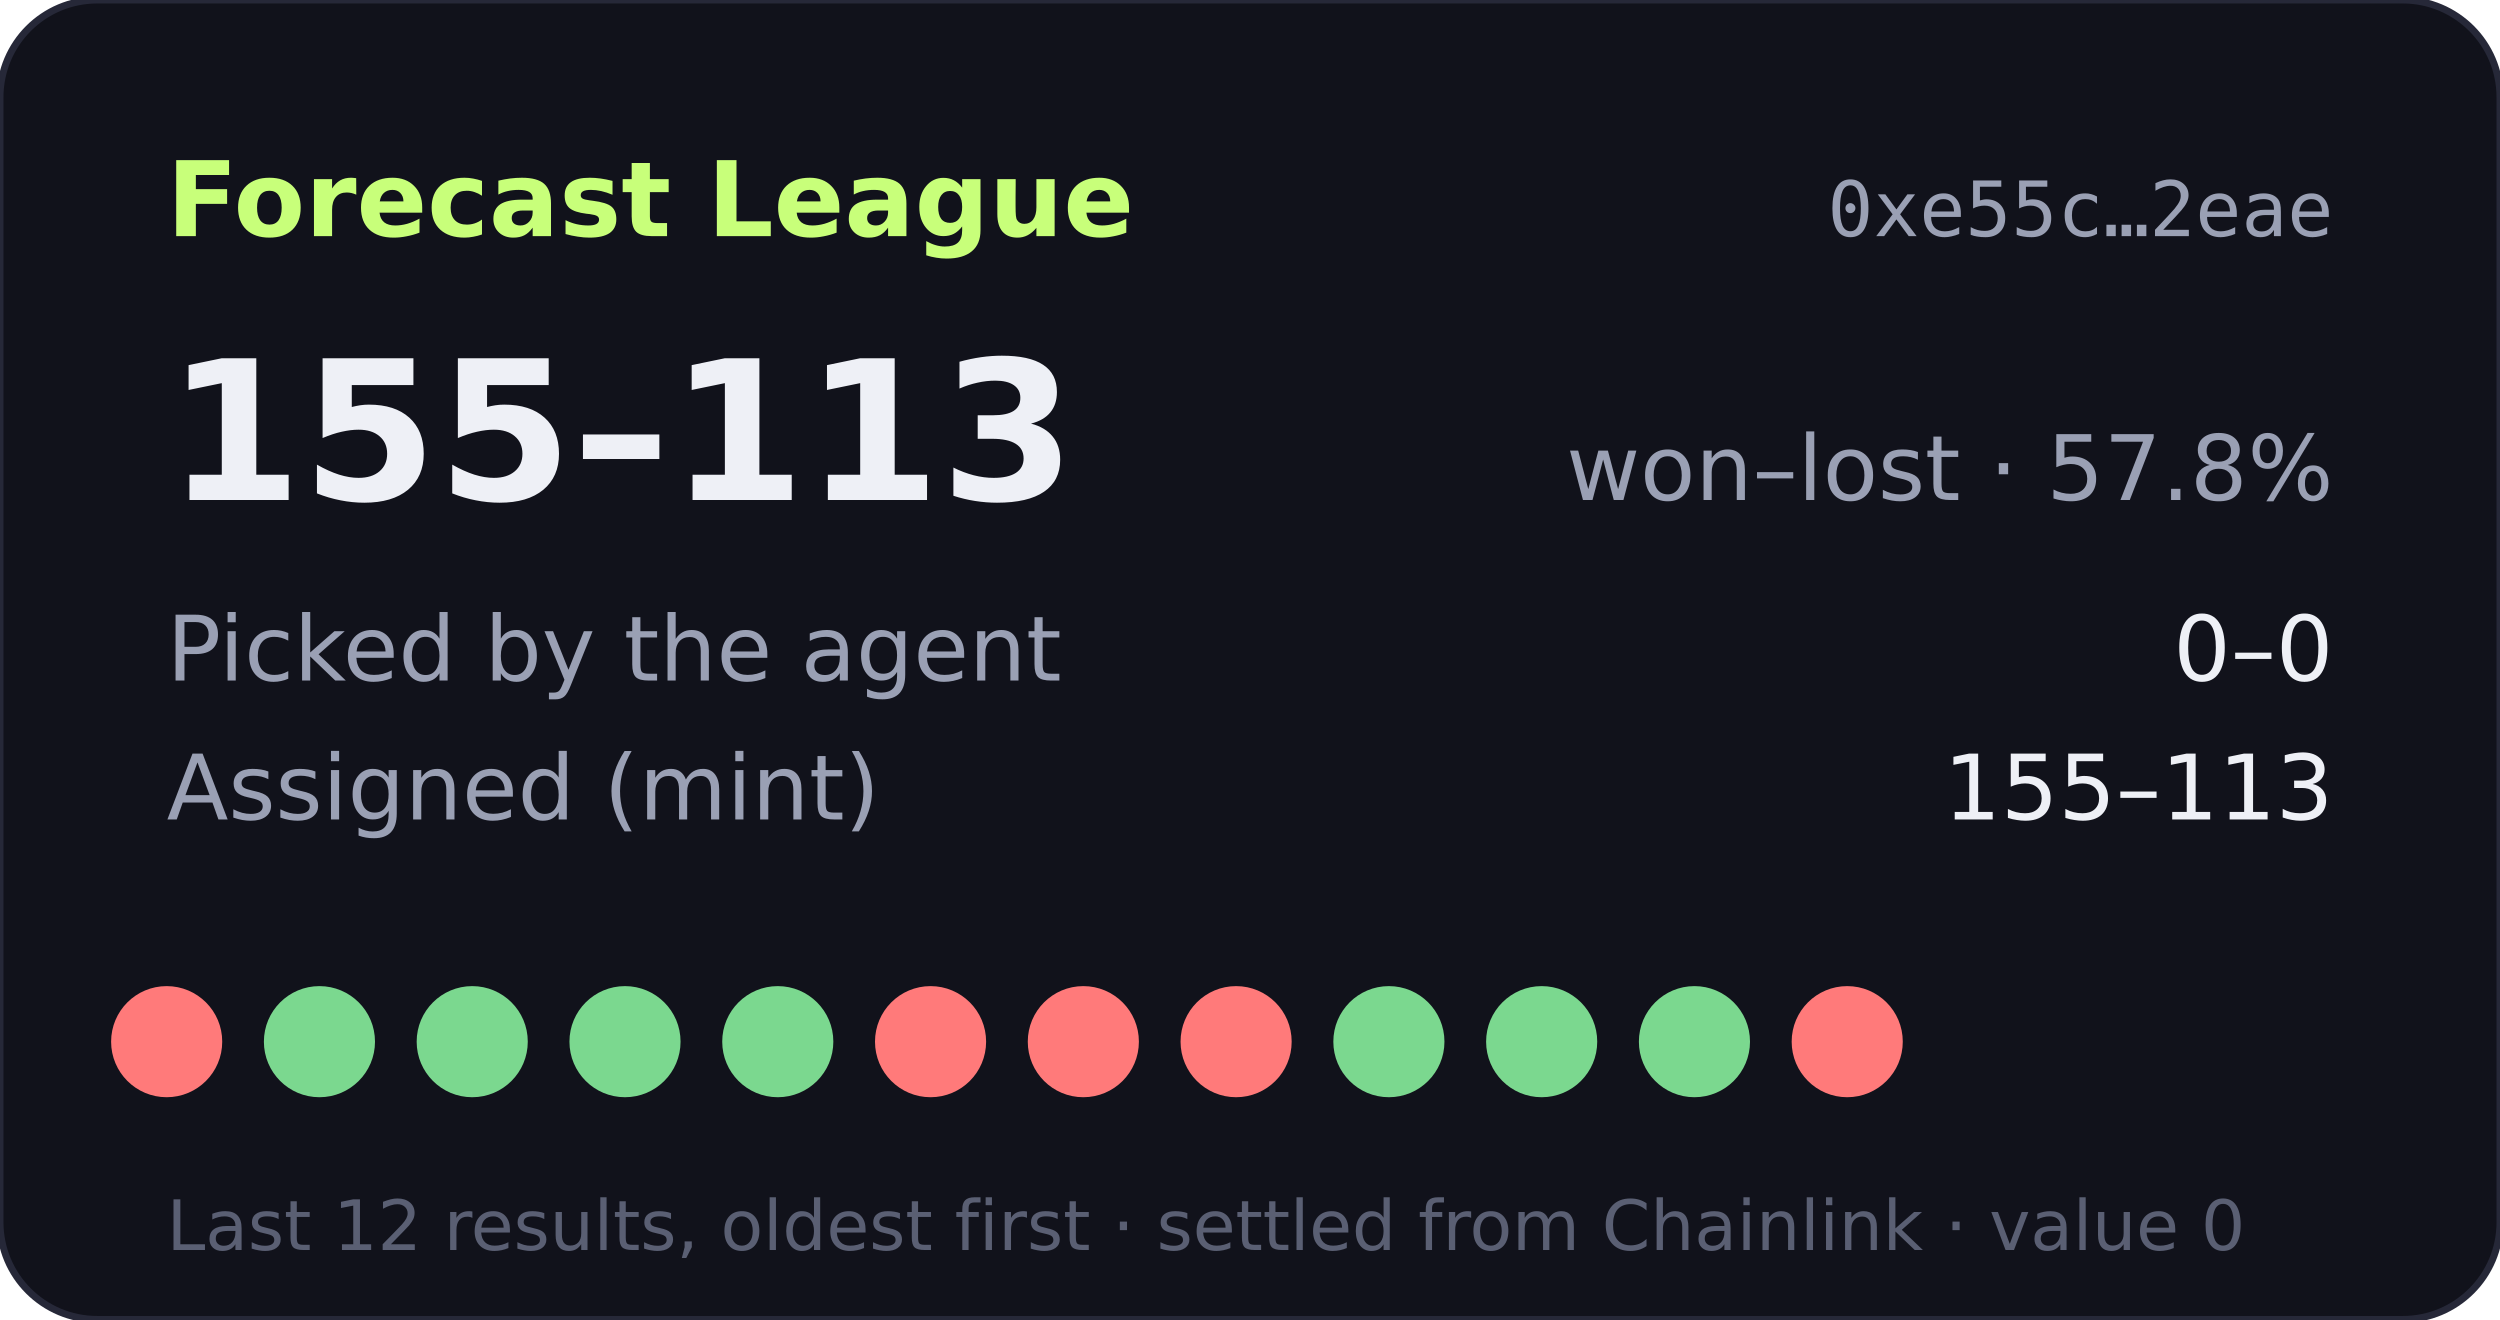
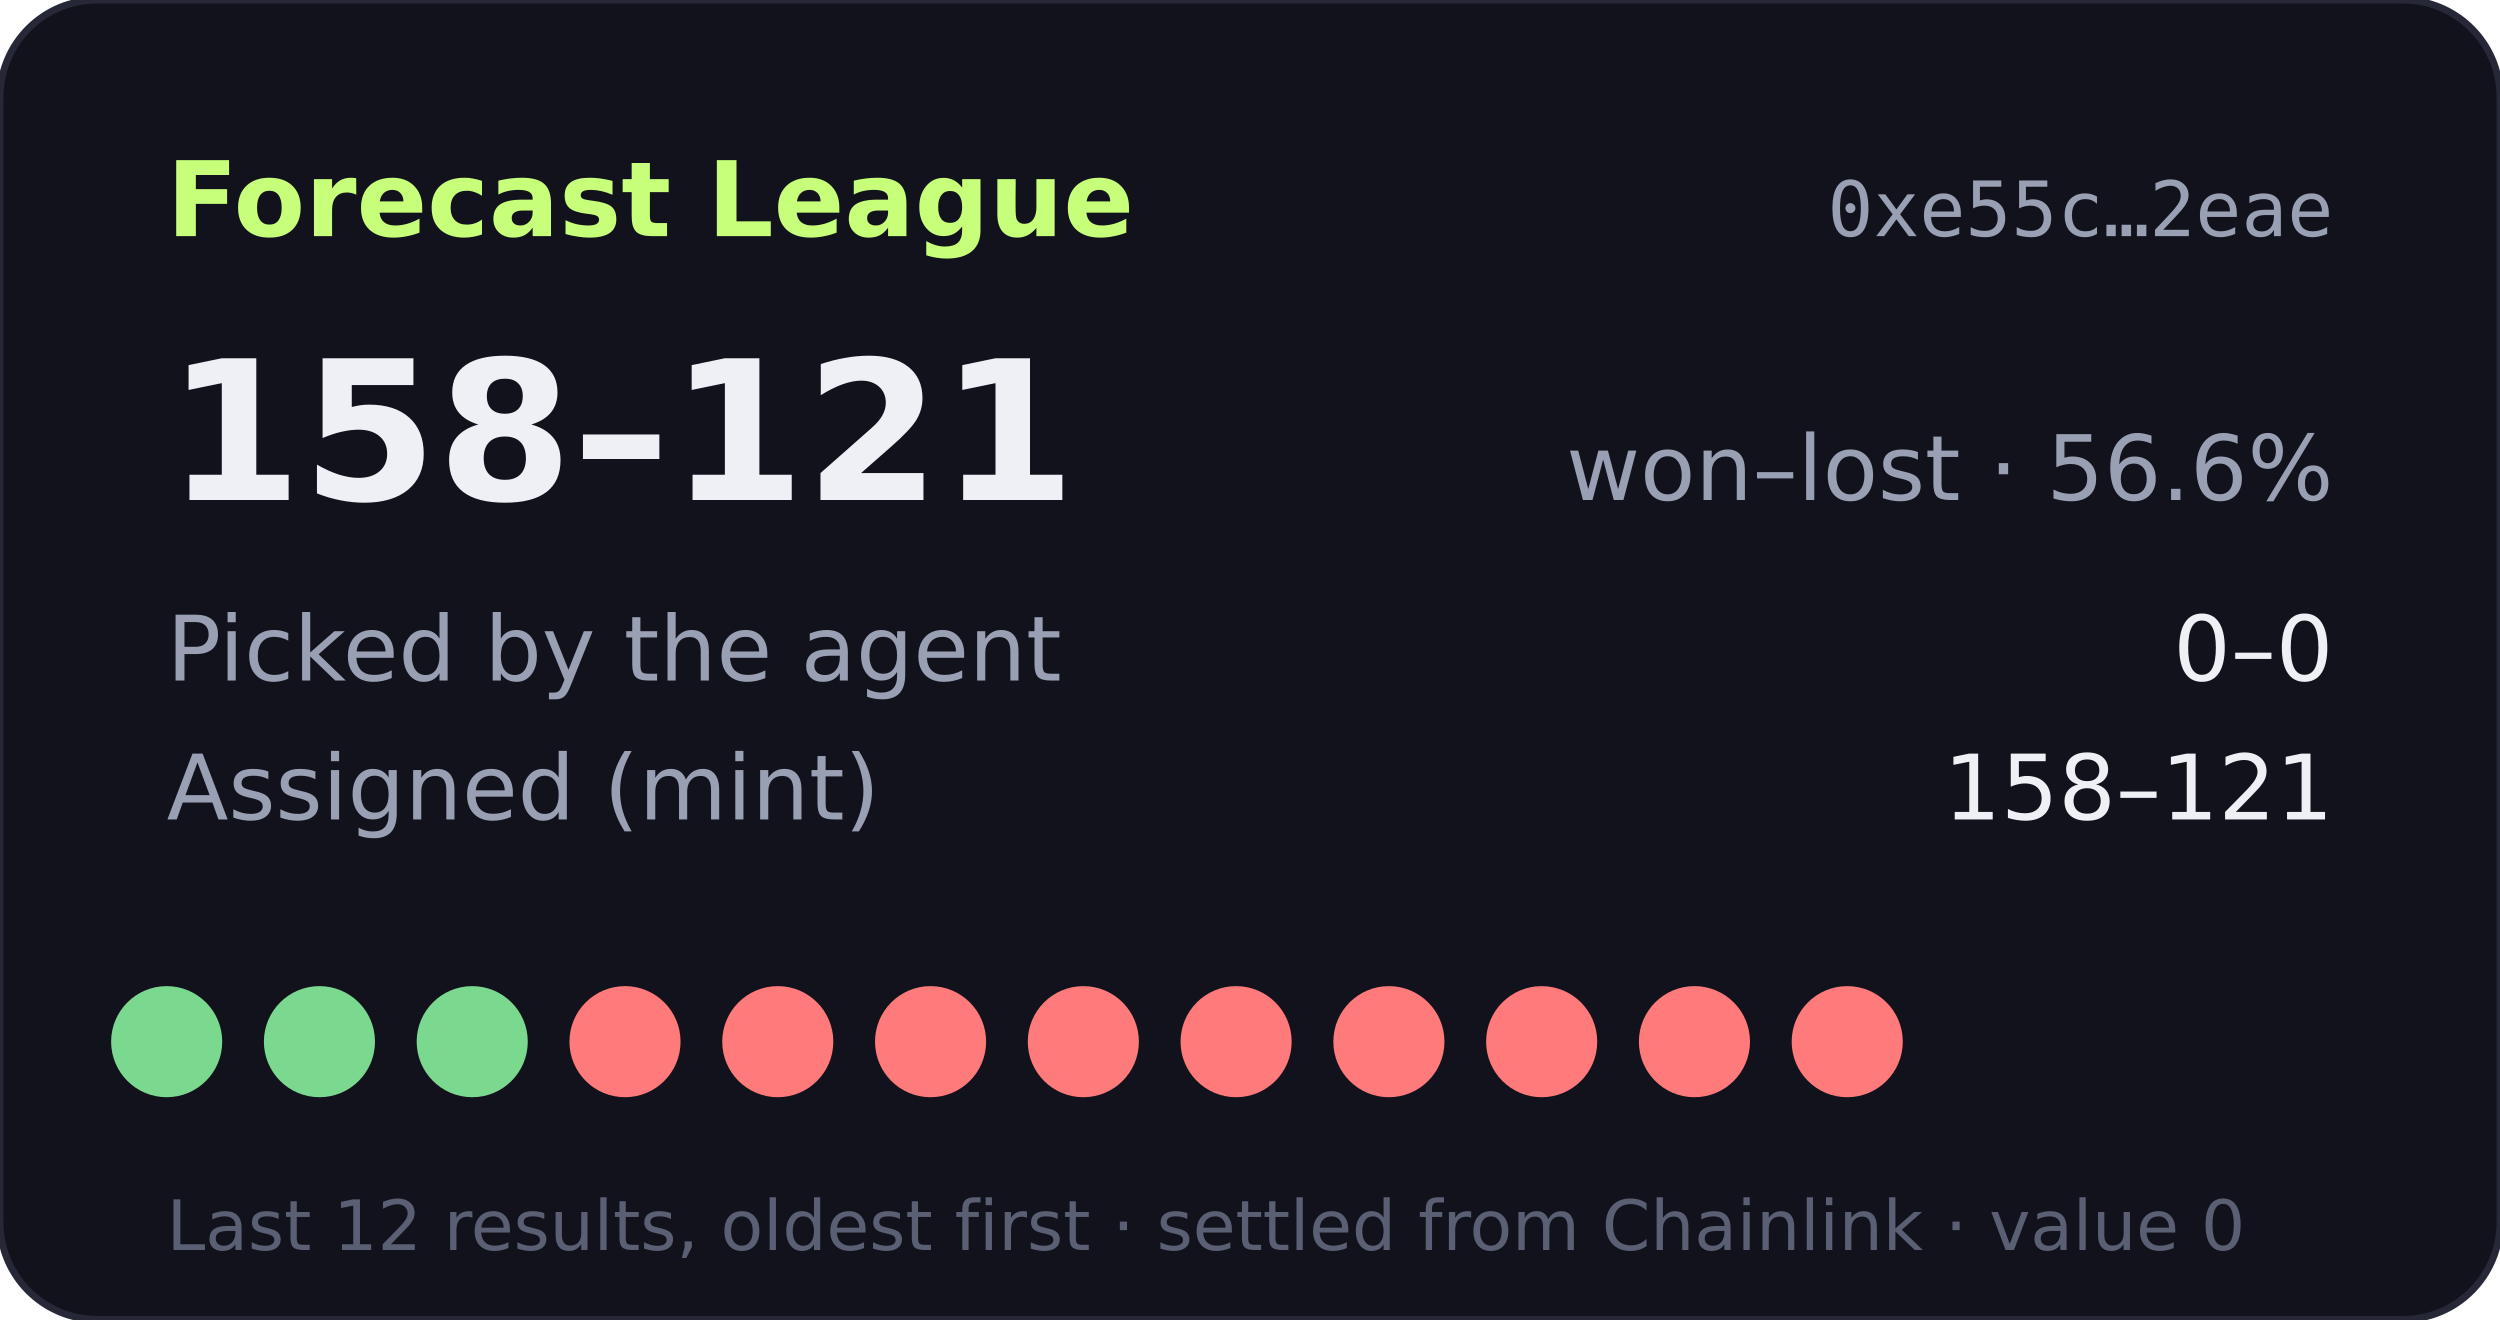
- <svg xmlns="http://www.w3.org/2000/svg" width="360" height="190" viewBox="0 0 360 190" role="img" aria-label="Forecast League record 155-113">
+ <svg xmlns="http://www.w3.org/2000/svg" width="360" height="190" viewBox="0 0 360 190" role="img" aria-label="Forecast League record 158-121">
  <rect width="360" height="190" rx="14" fill="#11121b" stroke="#262838" />
  <text x="24" y="34" fill="#c8ff7a" font-size="15" font-weight="700" font-family="Verdana,DejaVu Sans,sans-serif">Forecast League</text>
  <text x="336" y="34" fill="#9aa0b4" font-size="11" text-anchor="end" font-family="monospace">0xe55c…2eae</text>
  <g font-family="Verdana,DejaVu Sans,sans-serif">
-     <text x="24" y="72" fill="#eef0f6" font-size="28" font-weight="700">155–113</text>
-     <text x="336" y="72" fill="#9aa0b4" font-size="13" text-anchor="end">won–lost · 57.8%</text>
+     <text x="24" y="72" fill="#eef0f6" font-size="28" font-weight="700">158–121</text>
+     <text x="336" y="72" fill="#9aa0b4" font-size="13" text-anchor="end">won–lost · 56.6%</text>
    <text x="24" y="98" fill="#9aa0b4" font-size="13">Picked by the agent</text>
    <text x="336" y="98" fill="#eef0f6" font-size="13" text-anchor="end">0–0</text>
    <text x="24" y="118" fill="#9aa0b4" font-size="13">Assigned (mint)</text>
-     <text x="336" y="118" fill="#eef0f6" font-size="13" text-anchor="end">155–113</text>
-     <circle cx="24" cy="150" r="8" fill="#ff7a7a" />
+     <text x="336" y="118" fill="#eef0f6" font-size="13" text-anchor="end">158–121</text>
+     <circle cx="24" cy="150" r="8" fill="#7bd88f" />
    <circle cx="46" cy="150" r="8" fill="#7bd88f" />
    <circle cx="68" cy="150" r="8" fill="#7bd88f" />
-     <circle cx="90" cy="150" r="8" fill="#7bd88f" />
-     <circle cx="112" cy="150" r="8" fill="#7bd88f" />
+     <circle cx="90" cy="150" r="8" fill="#ff7a7a" />
+     <circle cx="112" cy="150" r="8" fill="#ff7a7a" />
    <circle cx="134" cy="150" r="8" fill="#ff7a7a" />
    <circle cx="156" cy="150" r="8" fill="#ff7a7a" />
    <circle cx="178" cy="150" r="8" fill="#ff7a7a" />
-     <circle cx="200" cy="150" r="8" fill="#7bd88f" />
-     <circle cx="222" cy="150" r="8" fill="#7bd88f" />
-     <circle cx="244" cy="150" r="8" fill="#7bd88f" />
+     <circle cx="200" cy="150" r="8" fill="#ff7a7a" />
+     <circle cx="222" cy="150" r="8" fill="#ff7a7a" />
+     <circle cx="244" cy="150" r="8" fill="#ff7a7a" />
    <circle cx="266" cy="150" r="8" fill="#ff7a7a" />
    <text x="24" y="180" fill="#5a5f73" font-size="10">Last 12 results, oldest first · settled from Chainlink · value 0</text>
  </g>
</svg>
